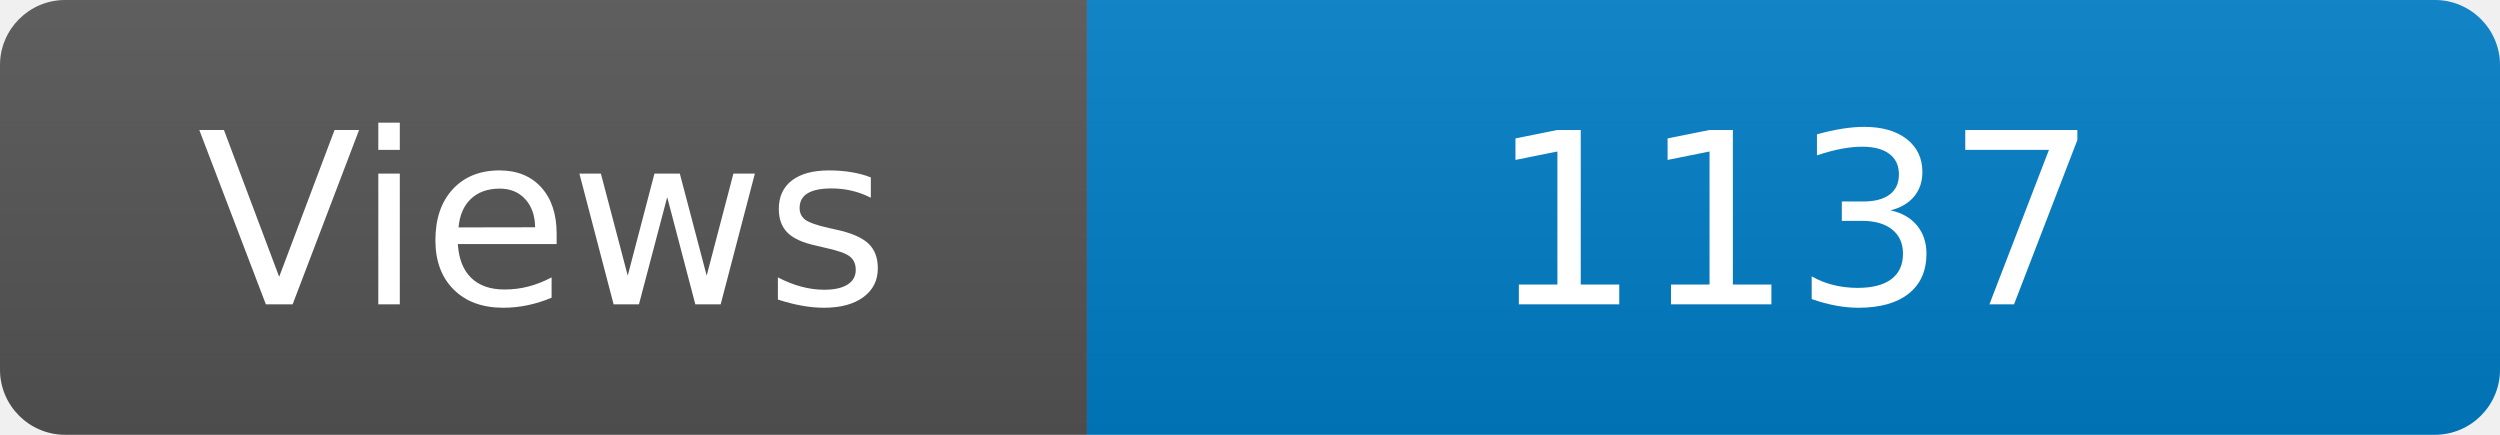
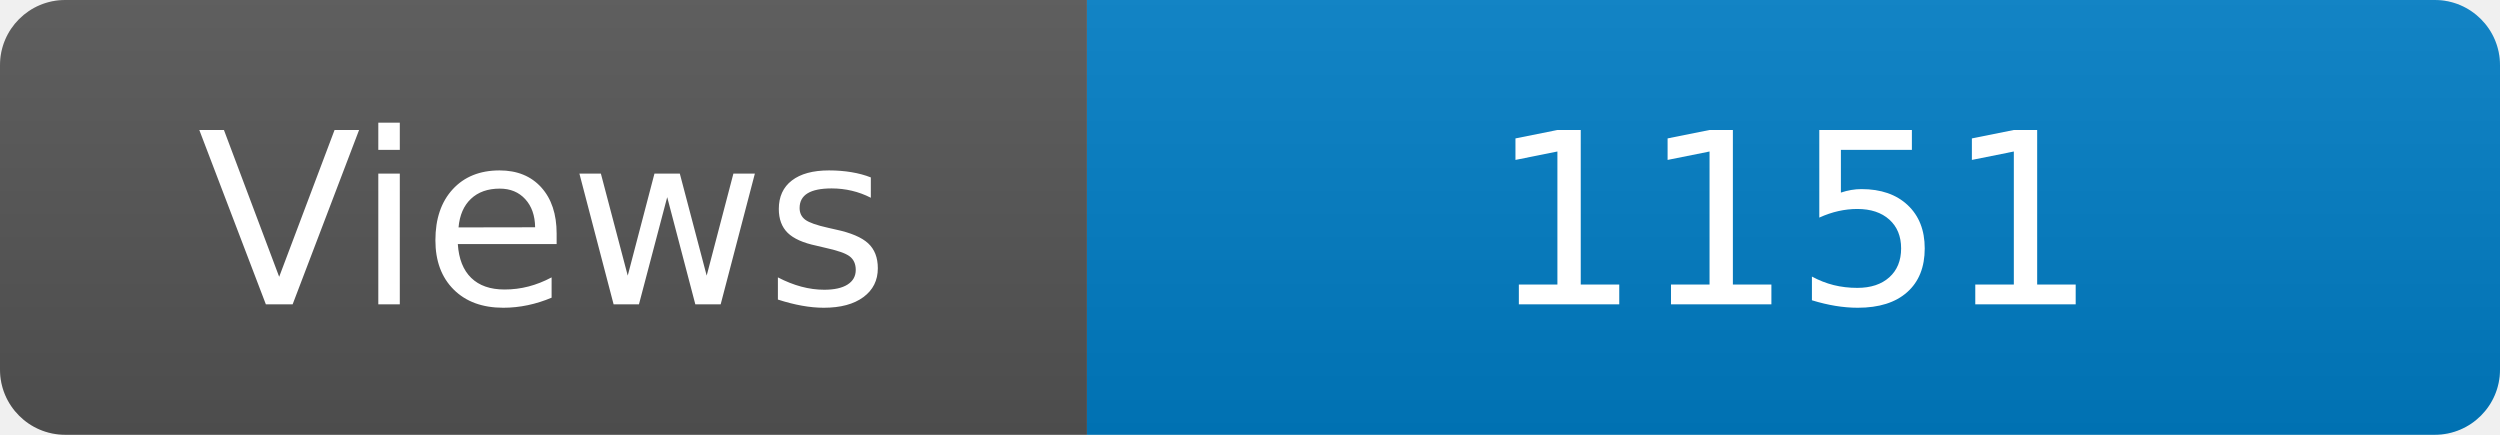
<svg xmlns="http://www.w3.org/2000/svg" width="115" height="20" role="img" aria-label="Maintained?: yes">
  <linearGradient id="s" x2="0" y2="100%">
    <stop offset="0" stop-color="#bbb" stop-opacity=".1" />
    <stop offset="1" stop-opacity=".1" />
  </linearGradient>
  <clipPath id="r">
    <rect width="115" height="20" rx="3" fill="#fff" />
  </clipPath>
  <g clip-path="url(#r)">
    <rect width="50" height="20" fill="#555" />
    <rect x="50" width="160" height="20" fill="#007ec6" />
    <rect width="115" height="20" fill="url(#s)" />
  </g>
  <g fill="#fff" text-anchor="middle" font-family="Verdana,Geneva,DejaVu Sans,sans-serif" font-size="110">
    <text x="250" y="140" transform="scale(.1)" fill="#fff">Views</text>
-     <text x="825" y="140" transform="scale(.1)" fill="#fff">1137</text>
+     <text x="825" y="140" transform="scale(.1)" fill="#fff">1151</text>
  </g>
</svg>
